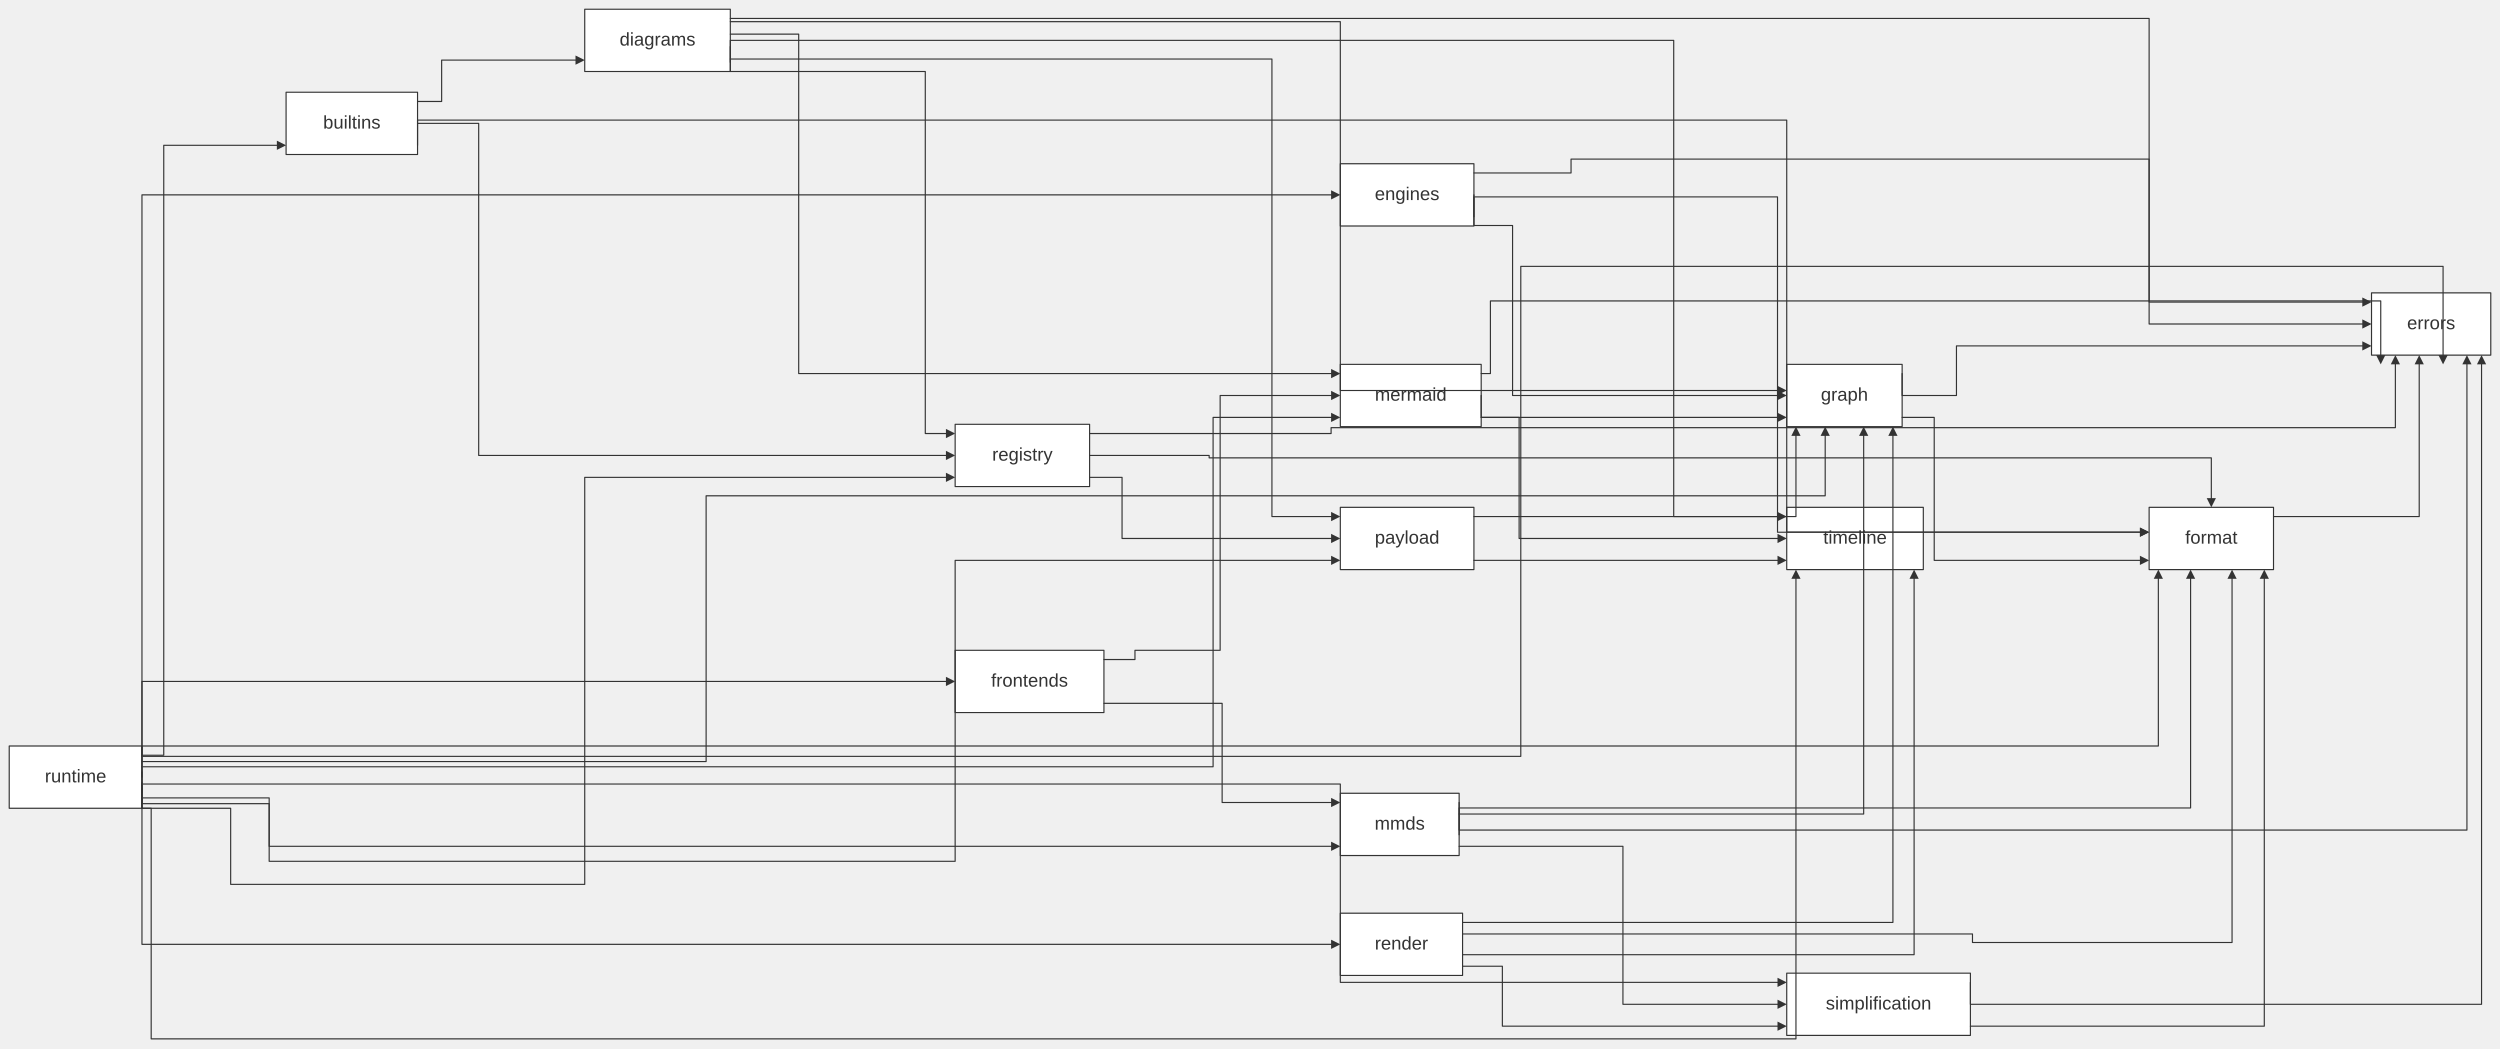
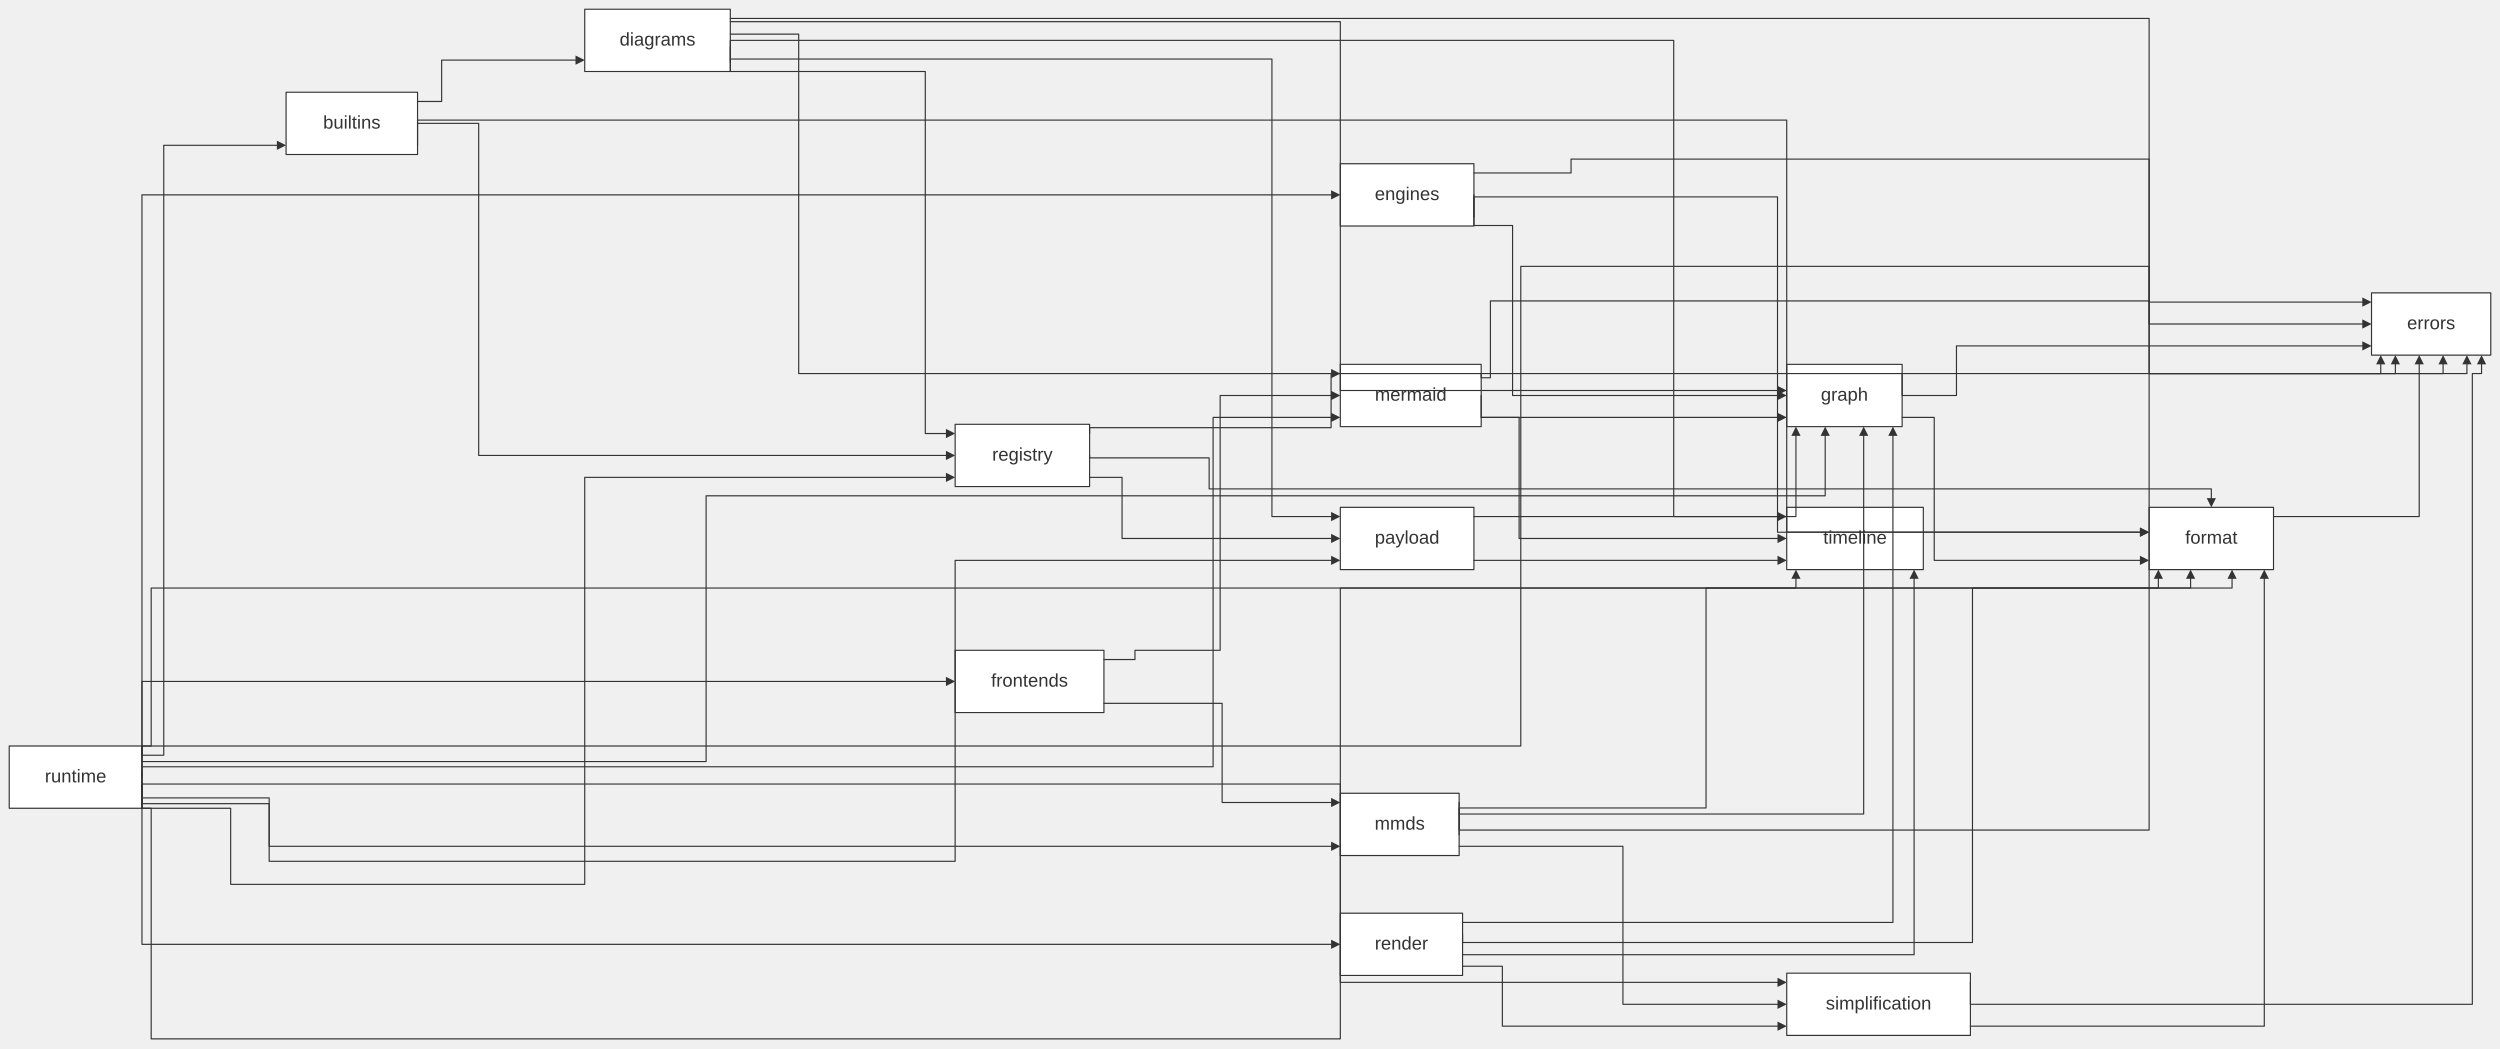
<svg xmlns="http://www.w3.org/2000/svg" width="100%" viewBox="0 0 2168.22 909.00" style="max-width: 2168.22px; background-color: transparent;" font-family="&quot;trebuchet ms&quot;, verdana, arial, sans-serif" font-size="16.00">
  <defs>
    <marker id="arrowhead" viewBox="0 0 10.00 10.00" refX="5.00" refY="5.00" markerWidth="8.00" markerHeight="8.00" orient="auto-start-reverse" markerUnits="userSpaceOnUse">
      <path d="M 0 0 L 10.00 5.00 L 0 10.00 z" fill="#333" />
    </marker>
    <marker id="crosshead" viewBox="0 0 11.00 11.00" refX="12.00" refY="5.20" markerWidth="11.00" markerHeight="11.00" orient="auto-start-reverse" markerUnits="userSpaceOnUse">
      <path d="M 1,1 l 9,9 M 10,1 l -9,9" stroke="#333" stroke-width="2" />
    </marker>
    <marker id="circlehead" viewBox="0 0 10.00 10.00" refX="11.00" refY="5.00" markerWidth="11.00" markerHeight="11.00" orient="auto-start-reverse" markerUnits="userSpaceOnUse">
      <circle cx="5" cy="5" r="5" stroke="#333" stroke-width="1" fill="#333" />
    </marker>
    <marker id="open-arrowhead" viewBox="0 0 10.00 10.00" refX="5.00" refY="5.00" markerWidth="8.00" markerHeight="8.00" orient="auto-start-reverse" markerUnits="userSpaceOnUse">
      <polygon points="0,0 10.00,5.00 0,10.00" fill="white" stroke="#333" stroke-width="1" />
    </marker>
    <marker id="diamondhead" viewBox="0 0 12.00 12.00" refX="6.00" refY="6.00" markerWidth="12.00" markerHeight="12.00" orient="auto-start-reverse" markerUnits="userSpaceOnUse">
      <polygon points="0,6.00 6.00,0 12.00,6.00 6.00,12.00" fill="#333" />
    </marker>
    <marker id="open-diamondhead" viewBox="0 0 12.00 12.00" refX="6.00" refY="6.00" markerWidth="12.00" markerHeight="12.00" orient="auto-start-reverse" markerUnits="userSpaceOnUse">
      <polygon points="0,6.00 6.00,0 12.00,6.00 6.00,12.00" fill="white" stroke="#333" stroke-width="1" />
    </marker>
  </defs>
  <g transform="translate(0.00,0.00)">
    <g class="nodes">
      <rect x="248.12" y="80.00" width="114.01" height="54.00" fill="white" stroke="#333" stroke-width="1.00" stroke-linejoin="round" />
      <text x="305.13" y="107.00" text-anchor="middle" dominant-baseline="middle" fill="#333">builtins</text>
      <rect x="507.13" y="8.00" width="126.26" height="54.00" fill="white" stroke="#333" stroke-width="1.00" stroke-linejoin="round" />
      <text x="570.26" y="35.00" text-anchor="middle" dominant-baseline="middle" fill="#333">diagrams</text>
      <rect x="1162.44" y="142.00" width="115.87" height="54.00" fill="white" stroke="#333" stroke-width="1.00" stroke-linejoin="round" />
      <text x="1220.37" y="169.00" text-anchor="middle" dominant-baseline="middle" fill="#333">engines</text>
      <rect x="2056.79" y="254.00" width="103.43" height="54.00" fill="white" stroke="#333" stroke-width="1.00" stroke-linejoin="round" />
      <text x="2108.51" y="281.00" text-anchor="middle" dominant-baseline="middle" fill="#333">errors</text>
      <rect x="1863.91" y="440.00" width="107.88" height="54.00" fill="white" stroke="#333" stroke-width="1.00" stroke-linejoin="round" />
      <text x="1917.85" y="467.00" text-anchor="middle" dominant-baseline="middle" fill="#333">format</text>
      <rect x="828.39" y="564.00" width="129.04" height="54.00" fill="white" stroke="#333" stroke-width="1.00" stroke-linejoin="round" />
      <text x="892.91" y="591.00" text-anchor="middle" dominant-baseline="middle" fill="#333">frontends</text>
      <rect x="1549.61" y="316.00" width="100.09" height="54.00" fill="white" stroke="#333" stroke-width="1.00" stroke-linejoin="round" />
      <text x="1599.66" y="343.00" text-anchor="middle" dominant-baseline="middle" fill="#333">graph</text>
      <rect x="1162.44" y="316.00" width="122.18" height="54.00" fill="white" stroke="#333" stroke-width="1.00" stroke-linejoin="round" />
      <text x="1223.52" y="343.00" text-anchor="middle" dominant-baseline="middle" fill="#333">mermaid</text>
      <rect x="1162.44" y="688.00" width="103.06" height="54.00" fill="white" stroke="#333" stroke-width="1.00" stroke-linejoin="round" />
      <text x="1213.96" y="715.00" text-anchor="middle" dominant-baseline="middle" fill="#333">mmds</text>
      <rect x="1162.44" y="440.00" width="115.87" height="54.00" fill="white" stroke="#333" stroke-width="1.00" stroke-linejoin="round" />
      <text x="1220.37" y="467.00" text-anchor="middle" dominant-baseline="middle" fill="#333">payload</text>
      <rect x="828.39" y="368.00" width="116.61" height="54.00" fill="white" stroke="#333" stroke-width="1.00" stroke-linejoin="round" />
      <text x="886.70" y="395.00" text-anchor="middle" dominant-baseline="middle" fill="#333">registry</text>
      <rect x="1162.44" y="792.00" width="106.03" height="54.00" fill="white" stroke="#333" stroke-width="1.00" stroke-linejoin="round" />
      <text x="1215.45" y="819.00" text-anchor="middle" dominant-baseline="middle" fill="#333">render</text>
      <rect x="8.00" y="647.00" width="115.12" height="54.00" fill="white" stroke="#333" stroke-width="1.00" stroke-linejoin="round" />
      <text x="65.56" y="674.00" text-anchor="middle" dominant-baseline="middle" fill="#333">runtime</text>
      <rect x="1549.61" y="844.00" width="159.30" height="54.00" fill="white" stroke="#333" stroke-width="1.00" stroke-linejoin="round" />
      <text x="1629.26" y="871.00" text-anchor="middle" dominant-baseline="middle" fill="#333">simplification</text>
      <rect x="1549.61" y="440.00" width="118.46" height="54.00" fill="white" stroke="#333" stroke-width="1.00" stroke-linejoin="round" />
      <text x="1608.84" y="467.00" text-anchor="middle" dominant-baseline="middle" fill="#333">timeline</text>
    </g>
    <g class="edgePaths">
      <path d="M362.13,88.00 L383.03,88.00 L383.03,52.14 L503.13,52.14" stroke="#333" stroke-width="1.00" fill="none" stroke-linecap="round" stroke-linejoin="round" marker-end="url(#arrowhead)" />
      <path d="M362.13,126.00 L362.13,104.18 L1549.61,104.18 L1549.61,448.00 L1549.61,461.49 L1859.93,461.49" stroke="#333" stroke-width="1.00" fill="none" stroke-linecap="round" stroke-linejoin="round" marker-end="url(#arrowhead)" />
      <path d="M362.13,107.00 L415.16,107.00 L415.16,115.47 L415.16,395.00 L824.39,395.00" stroke="#333" stroke-width="1.00" fill="none" stroke-linecap="round" stroke-linejoin="round" marker-end="url(#arrowhead)" />
      <path d="M633.39,16.00 L1863.91,16.00 L1863.91,25.22 L1863.91,262.00 L2052.79,262.00" stroke="#333" stroke-width="1.00" fill="none" stroke-linecap="round" stroke-linejoin="round" marker-end="url(#arrowhead)" />
      <path d="M633.39,18.80 L1162.44,18.80 L1162.44,30.11 L1162.44,324.00 L1162.44,338.67 L1545.62,338.67" stroke="#333" stroke-width="1.00" fill="none" stroke-linecap="round" stroke-linejoin="round" marker-end="url(#arrowhead)" />
      <path d="M633.39,29.60 L692.70,29.60 L692.70,39.89 L692.70,324.00 L1158.44,324.00" stroke="#333" stroke-width="1.00" fill="none" stroke-linecap="round" stroke-linejoin="round" marker-end="url(#arrowhead)" />
      <path d="M633.39,51.20 L1103.13,51.20 L1103.13,448.00 L1158.44,448.00" stroke="#333" stroke-width="1.00" fill="none" stroke-linecap="round" stroke-linejoin="round" marker-end="url(#arrowhead)" />
      <path d="M633.39,40.40 L633.39,62.00 L802.49,62.00 L802.49,376.00 L824.39,376.00" stroke="#333" stroke-width="1.00" fill="none" stroke-linecap="round" stroke-linejoin="round" marker-end="url(#arrowhead)" />
      <path d="M633.39,54.00 L633.39,35.00 L1451.59,35.00 L1451.59,448.00 L1545.61,448.00" stroke="#333" stroke-width="1.00" fill="none" stroke-linecap="round" stroke-linejoin="round" marker-end="url(#arrowhead)" />
      <path d="M1278.30,150.00 L1362.55,150.00 L1362.55,138.00 L1863.91,138.00 L1863.91,281.00 L2052.79,281.00" stroke="#333" stroke-width="1.00" fill="none" stroke-linecap="round" stroke-linejoin="round" marker-end="url(#arrowhead)" />
      <path d="M1278.30,188.00 L1278.30,170.76 L1541.61,170.76 L1541.61,432.00 L1541.61,461.61 L1859.92,461.61" stroke="#333" stroke-width="1.00" fill="none" stroke-linecap="round" stroke-linejoin="round" marker-end="url(#arrowhead)" />
      <path d="M1278.30,169.00 L1278.30,195.58 L1311.83,195.58 L1311.83,343.00 L1545.61,343.00" stroke="#333" stroke-width="1.00" fill="none" stroke-linecap="round" stroke-linejoin="round" marker-end="url(#arrowhead)" />
      <path d="M1971.79,448.00 L2098.16,448.00 L2098.16,312.00" stroke="#333" stroke-width="1.00" fill="none" stroke-linecap="round" stroke-linejoin="round" marker-end="url(#arrowhead)" />
      <path d="M957.44,572.00 L984.34,572.00 L984.34,564.00 L1058.22,564.00 L1058.22,343.00 L1158.44,343.00" stroke="#333" stroke-width="1.00" fill="none" stroke-linecap="round" stroke-linejoin="round" marker-end="url(#arrowhead)" />
      <path d="M957.44,610.00 L1059.94,610.00 L1059.94,696.00 L1158.44,696.00" stroke="#333" stroke-width="1.00" fill="none" stroke-linecap="round" stroke-linejoin="round" marker-end="url(#arrowhead)" />
      <path d="M1649.70,324.00 L1649.70,343.00 L1696.81,343.00 L1696.81,300.00 L2052.79,300.00" stroke="#333" stroke-width="1.00" fill="none" stroke-linecap="round" stroke-linejoin="round" marker-end="url(#arrowhead)" />
      <path d="M1649.70,362.00 L1677.52,362.00 L1677.52,362.50 L1677.52,486.00 L1859.91,486.00" stroke="#333" stroke-width="1.00" fill="none" stroke-linecap="round" stroke-linejoin="round" marker-end="url(#arrowhead)" />
-       <path d="M1284.61,324.00 L1292.61,324.00 L1292.61,261.00 L1863.91,261.00 L2064.79,261.00 L2064.79,312.00" stroke="#333" stroke-width="1.00" fill="none" stroke-linecap="round" stroke-linejoin="round" marker-end="url(#arrowhead)" />
+       <path d="M1284.61,324.00 L1284.61,327.64 L1292.61,327.64 L1292.61,261.00 L1863.91,261.00 L1863.91,324.00 L2064.79,324.00 L2064.79,312.00" stroke="#333" stroke-width="1.00" fill="none" stroke-linecap="round" stroke-linejoin="round" marker-end="url(#arrowhead)" />
      <path d="M1284.61,343.00 L1284.61,362.00 L1545.61,362.00" stroke="#333" stroke-width="1.00" fill="none" stroke-linecap="round" stroke-linejoin="round" marker-end="url(#arrowhead)" />
      <path d="M1284.61,362.00 L1317.51,362.00 L1317.51,362.66 L1317.51,467.00 L1545.61,467.00" stroke="#333" stroke-width="1.00" fill="none" stroke-linecap="round" stroke-linejoin="round" marker-end="url(#arrowhead)" />
-       <path d="M1265.49,696.00 L1265.49,719.91 L1863.91,719.91 L2139.54,719.91 L2139.54,312.00" stroke="#333" stroke-width="1.00" fill="none" stroke-linecap="round" stroke-linejoin="round" marker-end="url(#arrowhead)" />
-       <path d="M1265.49,724.00 L1265.49,700.72 L1479.62,700.72 L1899.87,700.72 L1899.87,498.00" stroke="#333" stroke-width="1.00" fill="none" stroke-linecap="round" stroke-linejoin="round" marker-end="url(#arrowhead)" />
+       <path d="M1265.49,696.00 L1265.49,719.91 L1863.91,719.91 L1863.91,324.00 L2139.54,324.00 L2139.54,312.00" stroke="#333" stroke-width="1.00" fill="none" stroke-linecap="round" stroke-linejoin="round" marker-end="url(#arrowhead)" />
+       <path d="M1265.49,724.00 L1265.49,700.72 L1479.62,700.72 L1479.62,510.00 L1899.87,510.00 L1899.87,498.00" stroke="#333" stroke-width="1.00" fill="none" stroke-linecap="round" stroke-linejoin="round" marker-end="url(#arrowhead)" />
      <path d="M1265.49,706.00 L1286.30,706.00 L1616.34,706.00 L1616.34,374.00" stroke="#333" stroke-width="1.00" fill="none" stroke-linecap="round" stroke-linejoin="round" marker-end="url(#arrowhead)" />
      <path d="M1265.49,734.00 L1407.55,734.00 L1407.55,871.00 L1545.61,871.00" stroke="#333" stroke-width="1.00" fill="none" stroke-linecap="round" stroke-linejoin="round" marker-end="url(#arrowhead)" />
      <path d="M1278.30,448.00 L1286.30,448.00 L1557.61,448.00 L1557.61,374.00" stroke="#333" stroke-width="1.00" fill="none" stroke-linecap="round" stroke-linejoin="round" marker-end="url(#arrowhead)" />
      <path d="M1278.30,486.00 L1545.61,486.00" stroke="#333" stroke-width="1.00" fill="none" stroke-linecap="round" stroke-linejoin="round" marker-end="url(#arrowhead)" />
-       <path d="M945.00,376.00 L1154.44,376.00 L1154.44,370.90 L2077.48,370.90 L2077.48,312.00" stroke="#333" stroke-width="1.00" fill="none" stroke-linecap="round" stroke-linejoin="round" marker-end="url(#arrowhead)" />
-       <path d="M945.00,395.00 L1048.68,395.00 L1048.68,397.11 L1917.85,397.11 L1917.85,436.00" stroke="#333" stroke-width="1.00" fill="none" stroke-linecap="round" stroke-linejoin="round" marker-end="url(#arrowhead)" />
+       <path d="M945.00,376.00 L945.00,370.90 L1154.44,370.90 L1154.44,324.00 L2077.48,324.00 L2077.48,312.00" stroke="#333" stroke-width="1.00" fill="none" stroke-linecap="round" stroke-linejoin="round" marker-end="url(#arrowhead)" />
+       <path d="M945.00,395.00 L945.00,397.11 L1048.68,397.11 L1048.68,424.00 L1917.85,424.00 L1917.85,436.00" stroke="#333" stroke-width="1.00" fill="none" stroke-linecap="round" stroke-linejoin="round" marker-end="url(#arrowhead)" />
      <path d="M945.00,414.00 L973.14,414.00 L973.14,467.00 L1158.44,467.00" stroke="#333" stroke-width="1.00" fill="none" stroke-linecap="round" stroke-linejoin="round" marker-end="url(#arrowhead)" />
-       <path d="M1268.46,810.00 L1710.71,810.00 L1710.71,817.41 L1935.83,817.41 L1935.83,498.00" stroke="#333" stroke-width="1.00" fill="none" stroke-linecap="round" stroke-linejoin="round" marker-end="url(#arrowhead)" />
+       <path d="M1268.46,810.00 L1268.46,817.41 L1710.71,817.41 L1710.71,510.00 L1935.83,510.00 L1935.83,498.00" stroke="#333" stroke-width="1.00" fill="none" stroke-linecap="round" stroke-linejoin="round" marker-end="url(#arrowhead)" />
      <path d="M1268.46,800.00 L1286.30,800.00 L1641.70,800.00 L1641.70,374.00" stroke="#333" stroke-width="1.00" fill="none" stroke-linecap="round" stroke-linejoin="round" marker-end="url(#arrowhead)" />
      <path d="M1268.46,838.00 L1302.98,838.00 L1302.98,890.00 L1545.61,890.00" stroke="#333" stroke-width="1.00" fill="none" stroke-linecap="round" stroke-linejoin="round" marker-end="url(#arrowhead)" />
      <path d="M1268.46,828.00 L1660.08,828.00 L1660.08,498.00" stroke="#333" stroke-width="1.00" fill="none" stroke-linecap="round" stroke-linejoin="round" marker-end="url(#arrowhead)" />
      <path d="M123.12,655.00 L142.02,655.00 L142.02,647.00 L142.02,126.00 L244.12,126.00" stroke="#333" stroke-width="1.00" fill="none" stroke-linecap="round" stroke-linejoin="round" marker-end="url(#arrowhead)" />
      <path d="M123.12,655.00 L123.12,169.00 L1158.44,169.00" stroke="#333" stroke-width="1.00" fill="none" stroke-linecap="round" stroke-linejoin="round" marker-end="url(#arrowhead)" />
-       <path d="M123.12,656.00 L1318.96,656.00 L1318.96,647.00 L1318.96,231.00 L1863.91,231.00 L2118.85,231.00 L2118.85,312.00" stroke="#333" stroke-width="1.00" fill="none" stroke-linecap="round" stroke-linejoin="round" marker-end="url(#arrowhead)" />
-       <path d="M123.12,674.00 L123.12,647.00 L131.12,647.00 L1871.91,647.00 L1871.91,498.00" stroke="#333" stroke-width="1.00" fill="none" stroke-linecap="round" stroke-linejoin="round" marker-end="url(#arrowhead)" />
+       <path d="M123.12,656.00 L123.12,647.00 L1318.96,647.00 L1318.96,231.00 L1863.91,231.00 L1863.91,324.00 L2118.85,324.00 L2118.85,312.00" stroke="#333" stroke-width="1.00" fill="none" stroke-linecap="round" stroke-linejoin="round" marker-end="url(#arrowhead)" />
+       <path d="M123.12,674.00 L123.12,647.00 L131.12,647.00 L131.12,510.00 L1871.91,510.00 L1871.91,498.00" stroke="#333" stroke-width="1.00" fill="none" stroke-linecap="round" stroke-linejoin="round" marker-end="url(#arrowhead)" />
      <path d="M123.12,687.50 L123.12,591.00 L824.39,591.00" stroke="#333" stroke-width="1.00" fill="none" stroke-linecap="round" stroke-linejoin="round" marker-end="url(#arrowhead)" />
      <path d="M123.12,660.50 L612.41,660.50 L612.41,430.00 L1582.97,430.00 L1582.97,374.00" stroke="#333" stroke-width="1.00" fill="none" stroke-linecap="round" stroke-linejoin="round" marker-end="url(#arrowhead)" />
      <path d="M123.12,665.00 L1052.10,665.00 L1052.10,362.00 L1158.44,362.00" stroke="#333" stroke-width="1.00" fill="none" stroke-linecap="round" stroke-linejoin="round" marker-end="url(#arrowhead)" />
      <path d="M123.12,692.00 L233.45,692.00 L233.45,734.00 L1158.44,734.00" stroke="#333" stroke-width="1.00" fill="none" stroke-linecap="round" stroke-linejoin="round" marker-end="url(#arrowhead)" />
      <path d="M123.12,678.50 L123.12,697.02 L233.45,697.02 L233.45,747.00 L828.39,747.00 L828.39,486.00 L1158.44,486.00" stroke="#333" stroke-width="1.00" fill="none" stroke-linecap="round" stroke-linejoin="round" marker-end="url(#arrowhead)" />
      <path d="M123.12,669.50 L123.12,701.00 L200.05,701.00 L200.05,767.00 L507.13,767.00 L507.13,414.00 L824.39,414.00" stroke="#333" stroke-width="1.00" fill="none" stroke-linecap="round" stroke-linejoin="round" marker-end="url(#arrowhead)" />
      <path d="M123.12,693.00 L123.12,819.00 L1158.44,819.00" stroke="#333" stroke-width="1.00" fill="none" stroke-linecap="round" stroke-linejoin="round" marker-end="url(#arrowhead)" />
      <path d="M123.12,693.00 L123.12,680.00 L1162.44,680.00 L1162.44,852.00 L1545.61,852.00" stroke="#333" stroke-width="1.00" fill="none" stroke-linecap="round" stroke-linejoin="round" marker-end="url(#arrowhead)" />
-       <path d="M123.12,683.00 L123.12,701.00 L131.12,701.00 L131.12,901.00 L1162.44,901.00 L1557.61,901.00 L1557.61,498.00" stroke="#333" stroke-width="1.00" fill="none" stroke-linecap="round" stroke-linejoin="round" marker-end="url(#arrowhead)" />
-       <path d="M1708.91,852.00 L1708.91,871.00 L2144.22,871.00 L2152.22,871.00 L2152.22,312.00" stroke="#333" stroke-width="1.00" fill="none" stroke-linecap="round" stroke-linejoin="round" marker-end="url(#arrowhead)" />
+       <path d="M123.12,683.00 L123.12,701.00 L131.12,701.00 L131.12,901.00 L1162.44,901.00 L1162.44,510.00 L1557.61,510.00 L1557.61,498.00" stroke="#333" stroke-width="1.00" fill="none" stroke-linecap="round" stroke-linejoin="round" marker-end="url(#arrowhead)" />
+       <path d="M1708.91,852.00 L1708.91,871.00 L2144.22,871.00 L2144.22,324.00 L2152.22,324.00 L2152.22,312.00" stroke="#333" stroke-width="1.00" fill="none" stroke-linecap="round" stroke-linejoin="round" marker-end="url(#arrowhead)" />
      <path d="M1708.91,890.00 L1963.79,890.00 L1963.79,498.00" stroke="#333" stroke-width="1.00" fill="none" stroke-linecap="round" stroke-linejoin="round" marker-end="url(#arrowhead)" />
    </g>
    <g class="edgeLabels">
    </g>
  </g>
</svg>
